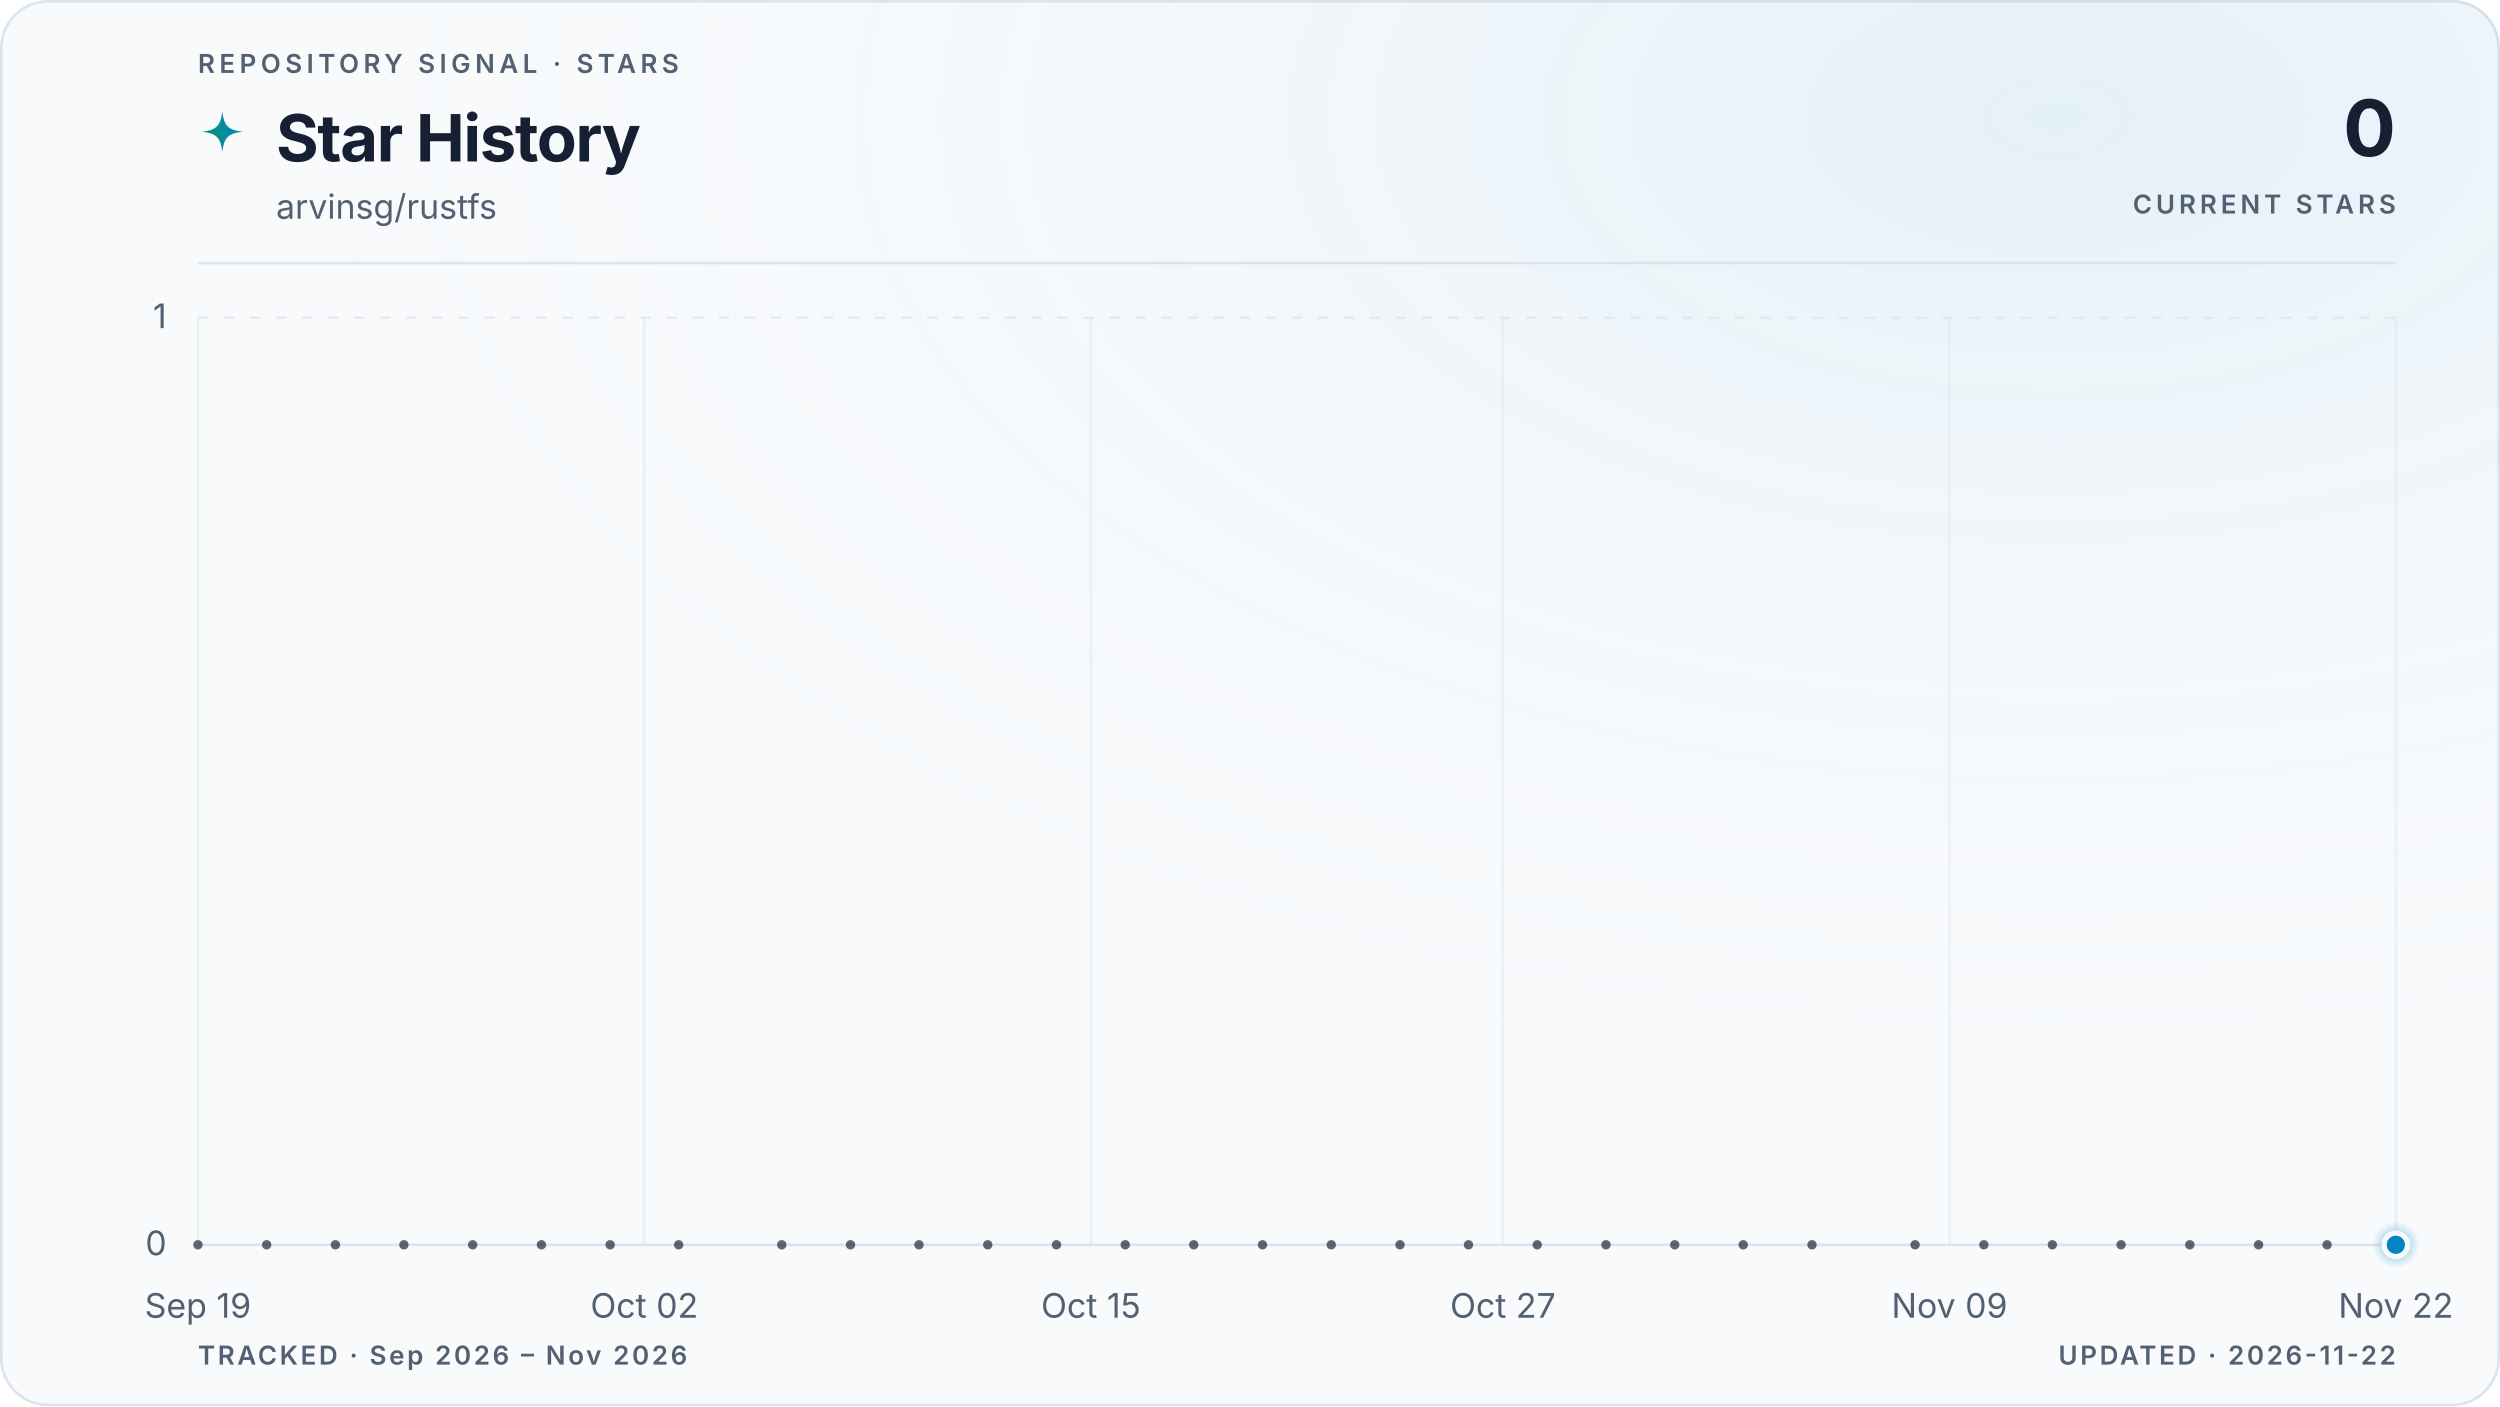
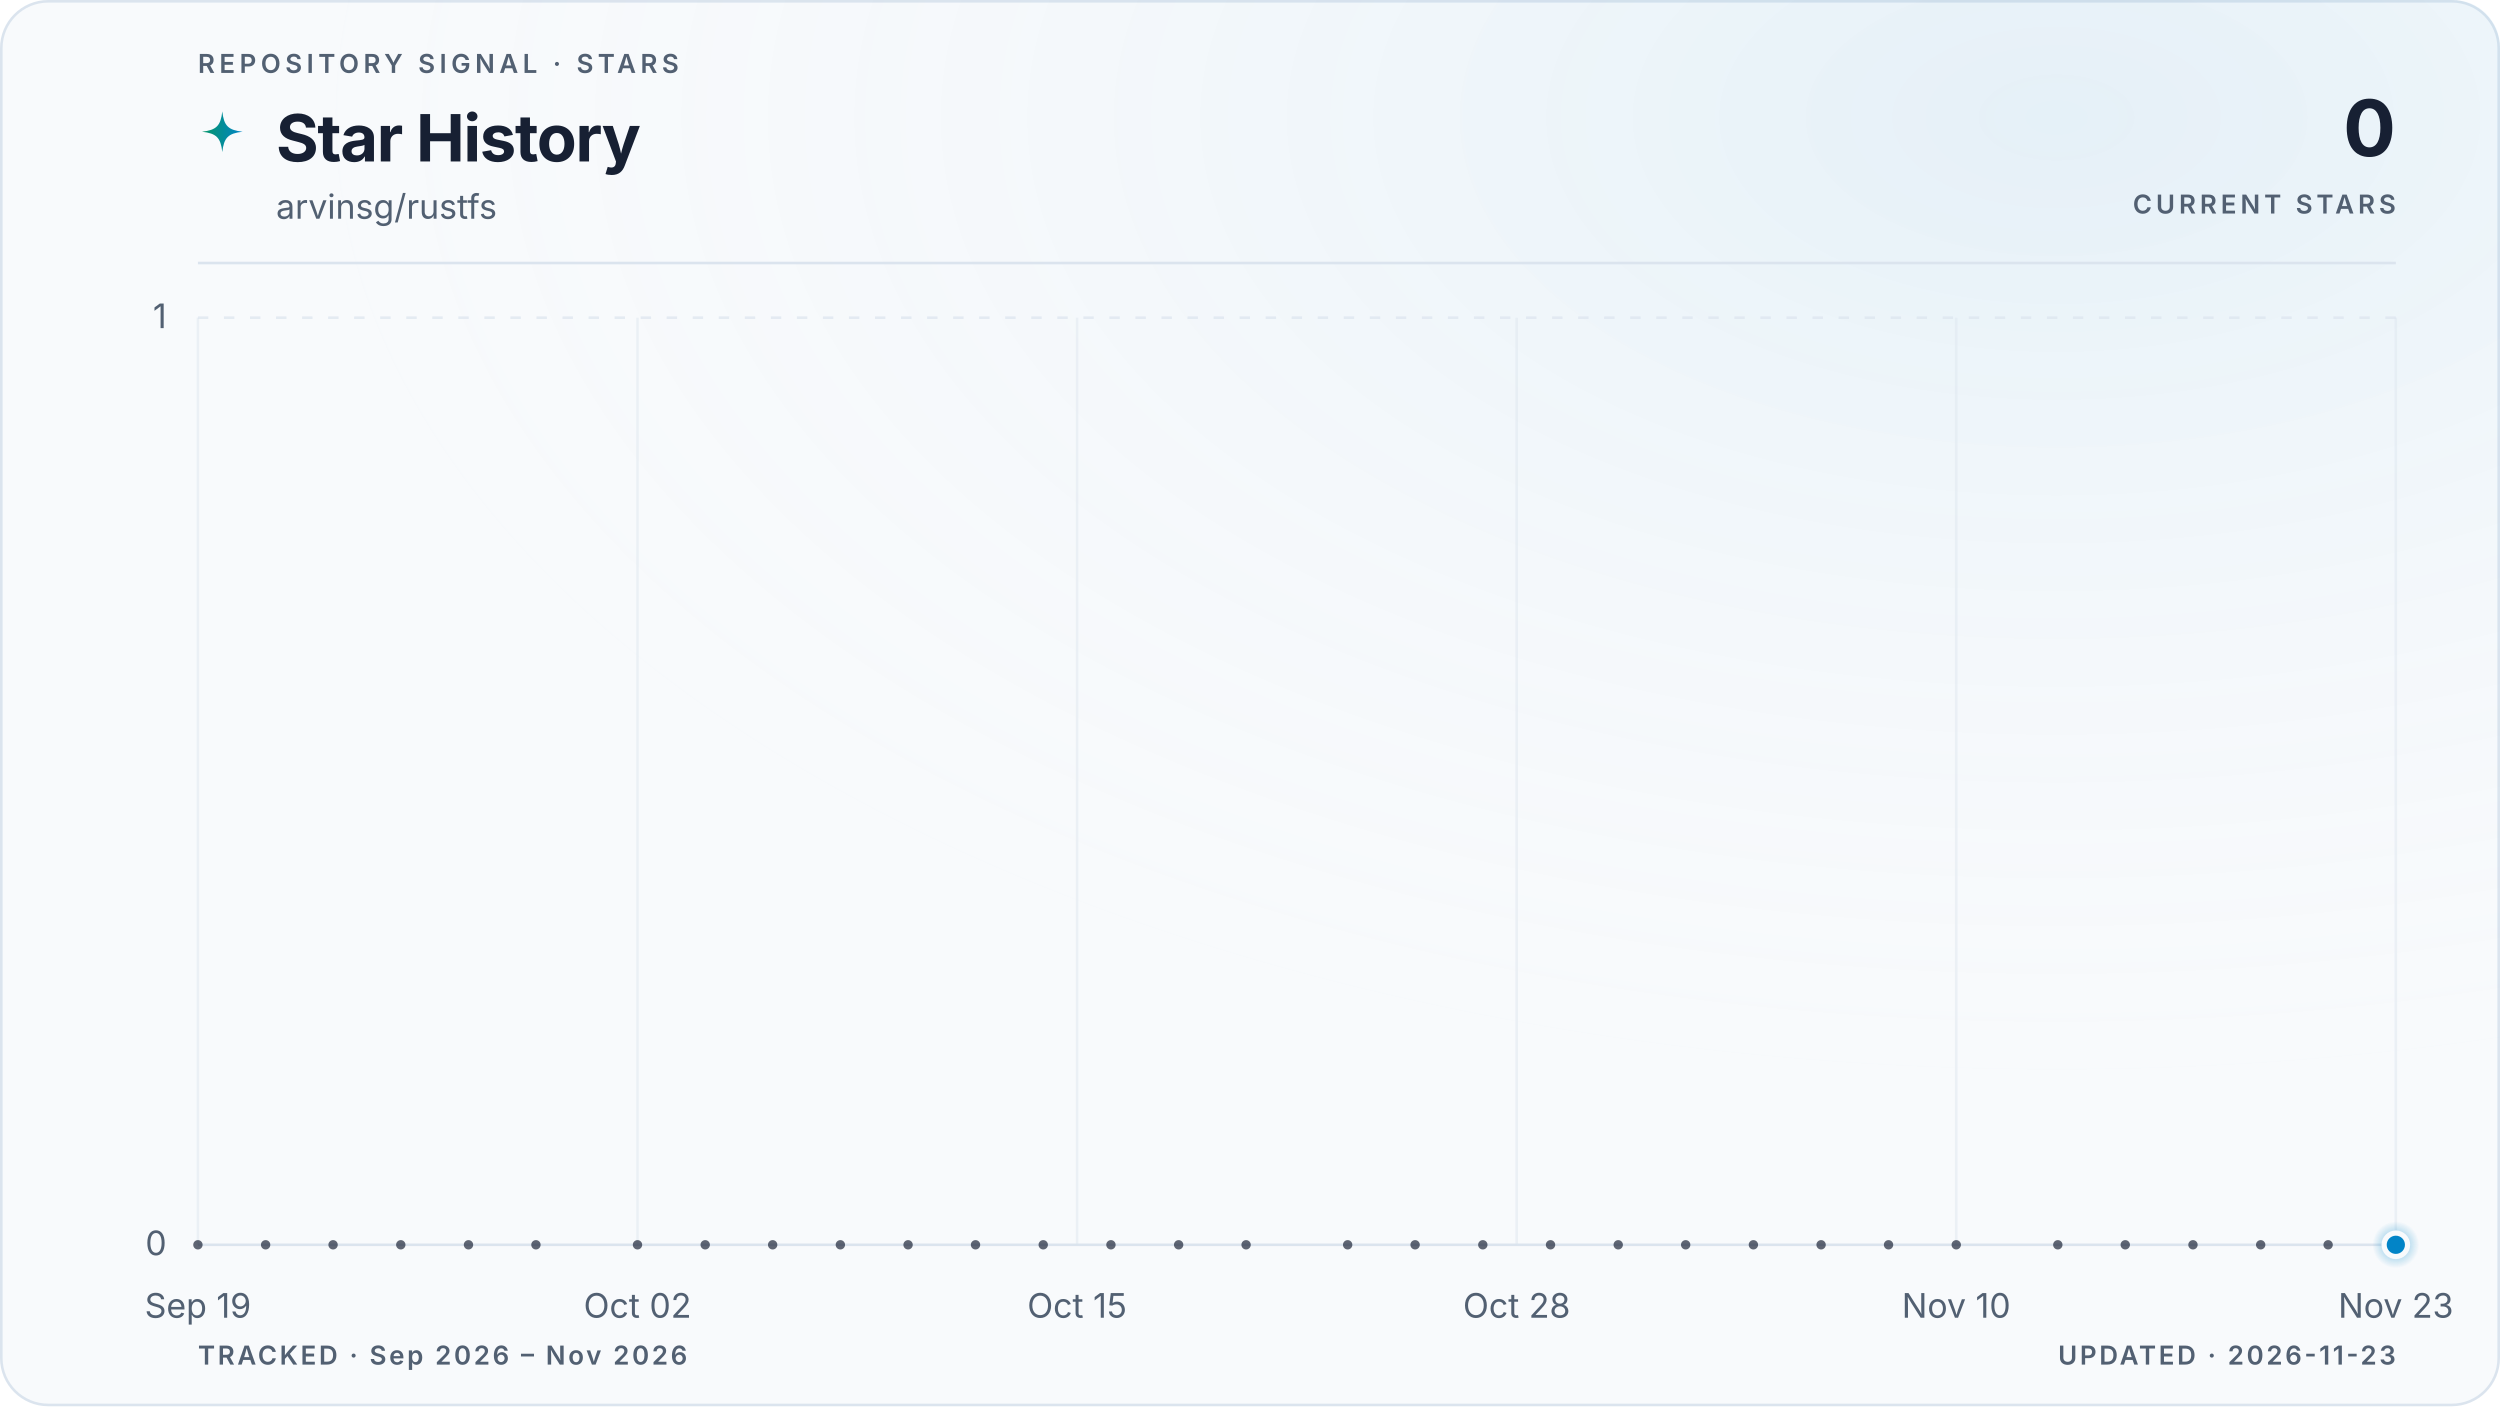
<svg xmlns="http://www.w3.org/2000/svg" viewBox="0 0 960 540" role="img" aria-labelledby="title description" data-style="gradient" data-variant="glow" data-layout="editorial" data-animated="true">
  <defs>
    <linearGradient id="trend" x1="0" y1="0" x2="1" y2="0">
      <stop offset="0%" stop-color="#059669" />
      <stop offset="100%" stop-color="#0284c7" />
    </linearGradient>
    <linearGradient id="area" x1="0" y1="0" x2="0" y2="1">
      <stop offset="0%" stop-color="#059669" stop-opacity="0.22" />
      <stop offset="55%" stop-color="#0284c7" stop-opacity="0.06" />
      <stop offset="100%" stop-color="#0284c7" stop-opacity="0" />
    </linearGradient>
    <radialGradient id="marker-halo" cx="50%" cy="50%" r="50%">
      <stop offset="0%" stop-color="#0284c7" stop-opacity="0.55" />
      <stop offset="100%" stop-color="#0284c7" stop-opacity="0" />
    </radialGradient>
    <radialGradient id="surface-glow" cx="82%" cy="8%" r="70%">
      <stop offset="0%" stop-color="#0284c7" stop-opacity="0.08" />
      <stop offset="100%" stop-color="#f8fafc" stop-opacity="0" />
    </radialGradient>
    <filter id="trend-glow" x="-20%" y="-20%" width="140%" height="140%">
      <feGaussianBlur stdDeviation="5" />
    </filter>
  </defs>
  <style>
.trend-enter{transform-box:fill-box;transform-origin:center;animation:trend-enter 520ms cubic-bezier(0.16,1,0.3,1)}
.marker-enter{transform-box:fill-box;transform-origin:center;animation:marker-enter 320ms cubic-bezier(0.16,1,0.3,1) 200ms both}
.marker-pulse{transform-box:fill-box;transform-origin:center;animation:marker-pulse 2.6s ease-out infinite}
@keyframes trend-enter{from{opacity:.35;transform:translateY(10px)}to{opacity:1;transform:translateY(0)}}
@keyframes marker-enter{from{opacity:0;transform:scale(.4)}to{opacity:1;transform:scale(1)}}
@keyframes marker-pulse{0%{opacity:.5;transform:scale(.7)}70%,100%{opacity:0;transform:scale(2.1)}}
@media (prefers-reduced-motion:reduce){.trend-enter,.marker-enter,.marker-pulse{animation:none!important}}
@media (prefers-reduced-motion:reduce){.marker-pulse{opacity:0}}
</style>
  <rect x="0.5" y="0.5" width="959" height="539" fill="#f8fafc" stroke="#dbe4ee" stroke-width="1" rx="18" />
  <rect width="960" height="540" fill="url(#surface-glow)" rx="18" />
  <text x="76" y="28" fill="#526072" font-family="ui-sans-serif, system-ui, -apple-system, BlinkMacSystemFont, 'Segoe UI', sans-serif" font-size="10" font-weight="600" letter-spacing="1.7">REPOSITORY SIGNAL · STARS</text>
  <path d="M12 1c.8 7.1 2.9 9.2 10 10-7.1.8-9.2 2.9-10 10-.8-7.1-2.9-9.2-10-10 7.1-.8 9.2-2.9 10-10Z" transform="translate(76 42) scale(.78)" fill="url(#trend)" aria-hidden="true" />
  <text x="106" y="62" fill="#172033" font-family="ui-sans-serif, system-ui, -apple-system, BlinkMacSystemFont, 'Segoe UI', sans-serif" font-size="25" font-weight="700" letter-spacing="-0.5">Star History</text>
  <text x="106" y="84" fill="#526072" font-family="ui-sans-serif, system-ui, -apple-system, BlinkMacSystemFont, 'Segoe UI', sans-serif" font-size="13">arvinsg/rustfs</text>
  <text x="920" y="60" fill="#172033" font-family="ui-sans-serif, system-ui, -apple-system, BlinkMacSystemFont, 'Segoe UI', sans-serif" font-size="30" font-weight="700" letter-spacing="-0.6" text-anchor="end">0</text>
  <text x="920" y="82" fill="#526072" font-family="ui-sans-serif, system-ui, -apple-system, BlinkMacSystemFont, 'Segoe UI', sans-serif" font-size="10" font-weight="600" letter-spacing="1.5" text-anchor="end">CURRENT STARS</text>
  <line x1="76" y1="101" x2="920" y2="101" stroke="#dbe4ee" stroke-width="1" />
  <line x1="76" y1="478.0" x2="920" y2="478.0" stroke="#dbe4ee" stroke-width="1" stroke-dasharray="0" opacity="1" />
  <text x="64" y="482.0" fill="#526072" font-family="ui-sans-serif, system-ui, -apple-system, BlinkMacSystemFont, 'Segoe UI', sans-serif" font-size="13" text-anchor="end">0</text>
  <line x1="76" y1="122.0" x2="920" y2="122.0" stroke="#dbe4ee" stroke-width="1" stroke-dasharray="4 6" opacity="0.7" />
  <text x="64" y="126.0" fill="#526072" font-family="ui-sans-serif, system-ui, -apple-system, BlinkMacSystemFont, 'Segoe UI', sans-serif" font-size="13" text-anchor="end">1</text>
  <line x1="76.0" y1="122" x2="76.0" y2="478" stroke="#dbe4ee" stroke-width="1" opacity="0.45" />
  <text x="76.0" y="506" fill="#526072" font-family="ui-sans-serif, system-ui, -apple-system, BlinkMacSystemFont, 'Segoe UI', sans-serif" font-size="13" text-anchor="middle">Sep 19</text>
-   <line x1="247.4" y1="122" x2="247.4" y2="478" stroke="#dbe4ee" stroke-width="1" opacity="0.45" />
-   <text x="247.4" y="506" fill="#526072" font-family="ui-sans-serif, system-ui, -apple-system, BlinkMacSystemFont, 'Segoe UI', sans-serif" font-size="13" text-anchor="middle">Oct 02</text>
-   <line x1="418.9" y1="122" x2="418.9" y2="478" stroke="#dbe4ee" stroke-width="1" opacity="0.45" />
-   <text x="418.9" y="506" fill="#526072" font-family="ui-sans-serif, system-ui, -apple-system, BlinkMacSystemFont, 'Segoe UI', sans-serif" font-size="13" text-anchor="middle">Oct 15</text>
-   <line x1="577.1" y1="122" x2="577.1" y2="478" stroke="#dbe4ee" stroke-width="1" opacity="0.45" />
-   <text x="577.1" y="506" fill="#526072" font-family="ui-sans-serif, system-ui, -apple-system, BlinkMacSystemFont, 'Segoe UI', sans-serif" font-size="13" text-anchor="middle">Oct 27</text>
-   <line x1="748.6" y1="122" x2="748.6" y2="478" stroke="#dbe4ee" stroke-width="1" opacity="0.45" />
-   <text x="748.6" y="506" fill="#526072" font-family="ui-sans-serif, system-ui, -apple-system, BlinkMacSystemFont, 'Segoe UI', sans-serif" font-size="13" text-anchor="middle">Nov 09</text>
+   <line x1="244.8" y1="122" x2="244.8" y2="478" stroke="#dbe4ee" stroke-width="1" opacity="0.45" />
+   <text x="244.8" y="506" fill="#526072" font-family="ui-sans-serif, system-ui, -apple-system, BlinkMacSystemFont, 'Segoe UI', sans-serif" font-size="13" text-anchor="middle">Oct 02</text>
+   <line x1="413.6" y1="122" x2="413.6" y2="478" stroke="#dbe4ee" stroke-width="1" opacity="0.45" />
+   <text x="413.6" y="506" fill="#526072" font-family="ui-sans-serif, system-ui, -apple-system, BlinkMacSystemFont, 'Segoe UI', sans-serif" font-size="13" text-anchor="middle">Oct 15</text>
+   <line x1="582.4" y1="122" x2="582.4" y2="478" stroke="#dbe4ee" stroke-width="1" opacity="0.45" />
+   <text x="582.4" y="506" fill="#526072" font-family="ui-sans-serif, system-ui, -apple-system, BlinkMacSystemFont, 'Segoe UI', sans-serif" font-size="13" text-anchor="middle">Oct 28</text>
+   <line x1="751.2" y1="122" x2="751.2" y2="478" stroke="#dbe4ee" stroke-width="1" opacity="0.45" />
+   <text x="751.2" y="506" fill="#526072" font-family="ui-sans-serif, system-ui, -apple-system, BlinkMacSystemFont, 'Segoe UI', sans-serif" font-size="13" text-anchor="middle">Nov 10</text>
  <line x1="920.0" y1="122" x2="920.0" y2="478" stroke="#dbe4ee" stroke-width="1" opacity="0.45" />
-   <text x="920.0" y="506" fill="#526072" font-family="ui-sans-serif, system-ui, -apple-system, BlinkMacSystemFont, 'Segoe UI', sans-serif" font-size="13" text-anchor="middle">Nov 22</text>
+   <text x="920.0" y="506" fill="#526072" font-family="ui-sans-serif, system-ui, -apple-system, BlinkMacSystemFont, 'Segoe UI', sans-serif" font-size="13" text-anchor="middle">Nov 23</text>
  <g class="trend-enter">
-     <path d="M 76.0 478.0 C 80.4 478.0, 84.8 478.0, 89.2 478.0 C 93.6 478.0, 98.0 478.0, 102.4 478.0 C 106.8 478.0, 111.2 478.0, 115.6 478.0 C 120.0 478.0, 124.4 478.0, 128.8 478.0 C 133.1 478.0, 137.5 478.0, 141.9 478.0 C 146.3 478.0, 150.7 478.0, 155.1 478.0 C 159.5 478.0, 163.9 478.0, 168.3 478.0 C 172.7 478.0, 177.1 478.0, 181.5 478.0 C 185.9 478.0, 190.3 478.0, 194.7 478.0 C 199.1 478.0, 203.5 478.0, 207.9 478.0 C 212.3 478.0, 216.7 478.0, 221.1 478.0 C 225.5 478.0, 229.9 478.0, 234.3 478.0 C 238.6 478.0, 243.0 478.0, 247.4 478.0 C 251.8 478.0, 256.2 478.0, 260.6 478.0 C 265.0 478.0, 269.4 478.0, 273.8 478.0 C 278.2 478.0, 282.6 478.0, 287.0 478.0 C 291.4 478.0, 295.8 478.0, 300.2 478.0 C 304.6 478.0, 309.0 478.0, 313.4 478.0 C 317.8 478.0, 322.2 478.0, 326.6 478.0 C 331.0 478.0, 335.4 478.0, 339.8 478.0 C 344.1 478.0, 348.5 478.0, 352.9 478.0 C 357.3 478.0, 361.7 478.0, 366.1 478.0 C 370.5 478.0, 374.9 478.0, 379.3 478.0 C 383.7 478.0, 388.1 478.0, 392.5 478.0 C 396.9 478.0, 401.3 478.0, 405.7 478.0 C 410.1 478.0, 414.5 478.0, 418.9 478.0 C 423.3 478.0, 427.7 478.0, 432.1 478.0 C 436.5 478.0, 440.9 478.0, 445.3 478.0 C 449.6 478.0, 454.0 478.0, 458.4 478.0 C 462.8 478.0, 467.2 478.0, 471.6 478.0 C 476.0 478.0, 480.4 478.0, 484.8 478.0 C 489.2 478.0, 493.6 478.0, 498.0 478.0 C 502.4 478.0, 506.8 478.0, 511.2 478.0 C 515.6 478.0, 520.0 478.0, 524.4 478.0 C 528.8 478.0, 533.2 478.0, 537.6 478.0 C 542.0 478.0, 546.4 478.0, 550.8 478.0 C 555.1 478.0, 559.5 478.0, 563.9 478.0 C 568.3 478.0, 572.7 478.0, 577.1 478.0 C 581.5 478.0, 585.9 478.0, 590.3 478.0 C 594.7 478.0, 599.1 478.0, 603.5 478.0 C 607.9 478.0, 612.3 478.0, 616.7 478.0 C 621.1 478.0, 625.5 478.0, 629.9 478.0 C 634.3 478.0, 638.7 478.0, 643.1 478.0 C 647.5 478.0, 651.9 478.0, 656.3 478.0 C 660.6 478.0, 665.0 478.0, 669.4 478.0 C 673.8 478.0, 678.2 478.0, 682.6 478.0 C 687.0 478.0, 691.4 478.0, 695.8 478.0 C 700.2 478.0, 704.6 478.0, 709.0 478.0 C 713.4 478.0, 717.8 478.0, 722.2 478.0 C 726.6 478.0, 731.0 478.0, 735.4 478.0 C 739.8 478.0, 744.2 478.0, 748.6 478.0 C 753.0 478.0, 757.4 478.0, 761.8 478.0 C 766.1 478.0, 770.5 478.0, 774.9 478.0 C 779.3 478.0, 783.7 478.0, 788.1 478.0 C 792.5 478.0, 796.9 478.0, 801.3 478.0 C 805.7 478.0, 810.1 478.0, 814.5 478.0 C 818.9 478.0, 823.3 478.0, 827.7 478.0 C 832.1 478.0, 836.5 478.0, 840.9 478.0 C 845.3 478.0, 849.7 478.0, 854.1 478.0 C 858.5 478.0, 862.9 478.0, 867.3 478.0 C 871.6 478.0, 876.0 478.0, 880.4 478.0 C 884.8 478.0, 889.2 478.0, 893.6 478.0 C 898.0 478.0, 902.4 478.0, 906.8 478.0 C 911.2 478.0, 915.6 478.0, 920.0 478.0 L 920.0 478.0 L 76.0 478.0 Z" fill="url(#area)" />
-     <path d="M 76.0 478.0 C 80.4 478.0, 84.8 478.0, 89.2 478.0 C 93.6 478.0, 98.0 478.0, 102.4 478.0 C 106.8 478.0, 111.2 478.0, 115.6 478.0 C 120.0 478.0, 124.4 478.0, 128.8 478.0 C 133.1 478.0, 137.5 478.0, 141.9 478.0 C 146.3 478.0, 150.7 478.0, 155.1 478.0 C 159.5 478.0, 163.9 478.0, 168.3 478.0 C 172.7 478.0, 177.1 478.0, 181.5 478.0 C 185.9 478.0, 190.3 478.0, 194.7 478.0 C 199.1 478.0, 203.5 478.0, 207.9 478.0 C 212.3 478.0, 216.7 478.0, 221.1 478.0 C 225.5 478.0, 229.9 478.0, 234.3 478.0 C 238.6 478.0, 243.0 478.0, 247.4 478.0 C 251.8 478.0, 256.2 478.0, 260.6 478.0 C 265.0 478.0, 269.4 478.0, 273.8 478.0 C 278.2 478.0, 282.6 478.0, 287.0 478.0 C 291.4 478.0, 295.8 478.0, 300.2 478.0 C 304.6 478.0, 309.0 478.0, 313.4 478.0 C 317.8 478.0, 322.2 478.0, 326.6 478.0 C 331.0 478.0, 335.4 478.0, 339.8 478.0 C 344.1 478.0, 348.5 478.0, 352.9 478.0 C 357.3 478.0, 361.7 478.0, 366.1 478.0 C 370.5 478.0, 374.9 478.0, 379.3 478.0 C 383.7 478.0, 388.1 478.0, 392.5 478.0 C 396.9 478.0, 401.3 478.0, 405.7 478.0 C 410.1 478.0, 414.5 478.0, 418.9 478.0 C 423.3 478.0, 427.7 478.0, 432.1 478.0 C 436.5 478.0, 440.9 478.0, 445.3 478.0 C 449.6 478.0, 454.0 478.0, 458.4 478.0 C 462.8 478.0, 467.2 478.0, 471.6 478.0 C 476.0 478.0, 480.4 478.0, 484.8 478.0 C 489.2 478.0, 493.6 478.0, 498.0 478.0 C 502.4 478.0, 506.8 478.0, 511.2 478.0 C 515.6 478.0, 520.0 478.0, 524.4 478.0 C 528.8 478.0, 533.2 478.0, 537.6 478.0 C 542.0 478.0, 546.4 478.0, 550.8 478.0 C 555.1 478.0, 559.5 478.0, 563.9 478.0 C 568.3 478.0, 572.7 478.0, 577.1 478.0 C 581.5 478.0, 585.9 478.0, 590.3 478.0 C 594.7 478.0, 599.1 478.0, 603.5 478.0 C 607.9 478.0, 612.3 478.0, 616.7 478.0 C 621.1 478.0, 625.5 478.0, 629.9 478.0 C 634.3 478.0, 638.7 478.0, 643.1 478.0 C 647.5 478.0, 651.9 478.0, 656.3 478.0 C 660.6 478.0, 665.0 478.0, 669.4 478.0 C 673.8 478.0, 678.2 478.0, 682.6 478.0 C 687.0 478.0, 691.4 478.0, 695.8 478.0 C 700.2 478.0, 704.6 478.0, 709.0 478.0 C 713.4 478.0, 717.8 478.0, 722.2 478.0 C 726.6 478.0, 731.0 478.0, 735.4 478.0 C 739.8 478.0, 744.2 478.0, 748.6 478.0 C 753.0 478.0, 757.4 478.0, 761.8 478.0 C 766.1 478.0, 770.5 478.0, 774.9 478.0 C 779.3 478.0, 783.7 478.0, 788.1 478.0 C 792.5 478.0, 796.9 478.0, 801.3 478.0 C 805.7 478.0, 810.1 478.0, 814.5 478.0 C 818.9 478.0, 823.3 478.0, 827.7 478.0 C 832.1 478.0, 836.5 478.0, 840.9 478.0 C 845.3 478.0, 849.7 478.0, 854.1 478.0 C 858.5 478.0, 862.9 478.0, 867.3 478.0 C 871.6 478.0, 876.0 478.0, 880.4 478.0 C 884.8 478.0, 889.2 478.0, 893.6 478.0 C 898.0 478.0, 902.4 478.0, 906.8 478.0 C 911.2 478.0, 915.6 478.0, 920.0 478.0" fill="none" stroke="url(#trend)" stroke-width="10" stroke-linecap="round" stroke-linejoin="round" opacity="0.10" filter="url(#trend-glow)" />
-     <path d="M 76.0 478.0 C 80.4 478.0, 84.8 478.0, 89.2 478.0 C 93.6 478.0, 98.0 478.0, 102.4 478.0 C 106.8 478.0, 111.2 478.0, 115.6 478.0 C 120.0 478.0, 124.4 478.0, 128.8 478.0 C 133.1 478.0, 137.5 478.0, 141.9 478.0 C 146.3 478.0, 150.7 478.0, 155.1 478.0 C 159.5 478.0, 163.9 478.0, 168.3 478.0 C 172.7 478.0, 177.1 478.0, 181.5 478.0 C 185.9 478.0, 190.3 478.0, 194.7 478.0 C 199.1 478.0, 203.5 478.0, 207.9 478.0 C 212.3 478.0, 216.7 478.0, 221.1 478.0 C 225.5 478.0, 229.9 478.0, 234.3 478.0 C 238.6 478.0, 243.0 478.0, 247.4 478.0 C 251.8 478.0, 256.2 478.0, 260.6 478.0 C 265.0 478.0, 269.4 478.0, 273.8 478.0 C 278.2 478.0, 282.6 478.0, 287.0 478.0 C 291.4 478.0, 295.8 478.0, 300.2 478.0 C 304.6 478.0, 309.0 478.0, 313.4 478.0 C 317.8 478.0, 322.2 478.0, 326.6 478.0 C 331.0 478.0, 335.4 478.0, 339.8 478.0 C 344.1 478.0, 348.5 478.0, 352.9 478.0 C 357.3 478.0, 361.7 478.0, 366.1 478.0 C 370.5 478.0, 374.9 478.0, 379.3 478.0 C 383.7 478.0, 388.1 478.0, 392.5 478.0 C 396.9 478.0, 401.3 478.0, 405.7 478.0 C 410.1 478.0, 414.5 478.0, 418.9 478.0 C 423.3 478.0, 427.7 478.0, 432.1 478.0 C 436.5 478.0, 440.9 478.0, 445.3 478.0 C 449.6 478.0, 454.0 478.0, 458.4 478.0 C 462.8 478.0, 467.2 478.0, 471.6 478.0 C 476.0 478.0, 480.4 478.0, 484.8 478.0 C 489.2 478.0, 493.6 478.0, 498.0 478.0 C 502.4 478.0, 506.8 478.0, 511.2 478.0 C 515.6 478.0, 520.0 478.0, 524.4 478.0 C 528.8 478.0, 533.2 478.0, 537.6 478.0 C 542.0 478.0, 546.4 478.0, 550.8 478.0 C 555.1 478.0, 559.5 478.0, 563.9 478.0 C 568.3 478.0, 572.7 478.0, 577.1 478.0 C 581.5 478.0, 585.9 478.0, 590.3 478.0 C 594.7 478.0, 599.1 478.0, 603.5 478.0 C 607.9 478.0, 612.3 478.0, 616.7 478.0 C 621.1 478.0, 625.5 478.0, 629.9 478.0 C 634.3 478.0, 638.7 478.0, 643.1 478.0 C 647.5 478.0, 651.9 478.0, 656.3 478.0 C 660.6 478.0, 665.0 478.0, 669.4 478.0 C 673.8 478.0, 678.2 478.0, 682.6 478.0 C 687.0 478.0, 691.4 478.0, 695.8 478.0 C 700.2 478.0, 704.6 478.0, 709.0 478.0 C 713.4 478.0, 717.8 478.0, 722.2 478.0 C 726.6 478.0, 731.0 478.0, 735.4 478.0 C 739.8 478.0, 744.2 478.0, 748.6 478.0 C 753.0 478.0, 757.4 478.0, 761.8 478.0 C 766.1 478.0, 770.5 478.0, 774.9 478.0 C 779.3 478.0, 783.7 478.0, 788.1 478.0 C 792.5 478.0, 796.9 478.0, 801.3 478.0 C 805.7 478.0, 810.1 478.0, 814.5 478.0 C 818.9 478.0, 823.3 478.0, 827.7 478.0 C 832.1 478.0, 836.5 478.0, 840.9 478.0 C 845.3 478.0, 849.7 478.0, 854.1 478.0 C 858.5 478.0, 862.9 478.0, 867.3 478.0 C 871.6 478.0, 876.0 478.0, 880.4 478.0 C 884.8 478.0, 889.2 478.0, 893.6 478.0 C 898.0 478.0, 902.4 478.0, 906.8 478.0 C 911.2 478.0, 915.6 478.0, 920.0 478.0" fill="none" stroke="url(#trend)" stroke-width="3" stroke-linecap="round" stroke-linejoin="round" />
+     <path d="M 76.0 478.0 C 80.3 478.0, 84.7 478.0, 89.0 478.0 C 93.3 478.0, 97.6 478.0, 102.0 478.0 C 106.3 478.0, 110.6 478.0, 115.0 478.0 C 119.3 478.0, 123.6 478.0, 127.9 478.0 C 132.3 478.0, 136.6 478.0, 140.9 478.0 C 145.3 478.0, 149.6 478.0, 153.9 478.0 C 158.2 478.0, 162.6 478.0, 166.9 478.0 C 171.2 478.0, 175.5 478.0, 179.9 478.0 C 184.2 478.0, 188.5 478.0, 192.9 478.0 C 197.2 478.0, 201.5 478.0, 205.8 478.0 C 210.2 478.0, 214.5 478.0, 218.8 478.0 C 223.2 478.0, 227.5 478.0, 231.8 478.0 C 236.1 478.0, 240.5 478.0, 244.8 478.0 C 249.1 478.0, 253.5 478.0, 257.8 478.0 C 262.1 478.0, 266.4 478.0, 270.8 478.0 C 275.1 478.0, 279.4 478.0, 283.8 478.0 C 288.1 478.0, 292.4 478.0, 296.7 478.0 C 301.1 478.0, 305.4 478.0, 309.7 478.0 C 314.1 478.0, 318.4 478.0, 322.7 478.0 C 327.0 478.0, 331.4 478.0, 335.7 478.0 C 340.0 478.0, 344.3 478.0, 348.7 478.0 C 353.0 478.0, 357.3 478.0, 361.7 478.0 C 366.0 478.0, 370.3 478.0, 374.6 478.0 C 379.0 478.0, 383.3 478.0, 387.6 478.0 C 392.0 478.0, 396.3 478.0, 400.6 478.0 C 404.9 478.0, 409.3 478.0, 413.6 478.0 C 417.9 478.0, 422.3 478.0, 426.6 478.0 C 430.9 478.0, 435.2 478.0, 439.6 478.0 C 443.9 478.0, 448.2 478.0, 452.6 478.0 C 456.9 478.0, 461.2 478.0, 465.5 478.0 C 469.9 478.0, 474.2 478.0, 478.5 478.0 C 482.9 478.0, 487.2 478.0, 491.5 478.0 C 495.8 478.0, 500.2 478.0, 504.5 478.0 C 508.8 478.0, 513.1 478.0, 517.5 478.0 C 521.8 478.0, 526.1 478.0, 530.5 478.0 C 534.8 478.0, 539.1 478.0, 543.4 478.0 C 547.8 478.0, 552.1 478.0, 556.4 478.0 C 560.8 478.0, 565.1 478.0, 569.4 478.0 C 573.7 478.0, 578.1 478.0, 582.4 478.0 C 586.7 478.0, 591.1 478.0, 595.4 478.0 C 599.7 478.0, 604.0 478.0, 608.4 478.0 C 612.7 478.0, 617.0 478.0, 621.4 478.0 C 625.7 478.0, 630.0 478.0, 634.3 478.0 C 638.7 478.0, 643.0 478.0, 647.3 478.0 C 651.7 478.0, 656.0 478.0, 660.3 478.0 C 664.6 478.0, 669.0 478.0, 673.3 478.0 C 677.6 478.0, 681.9 478.0, 686.3 478.0 C 690.6 478.0, 694.9 478.0, 699.3 478.0 C 703.6 478.0, 707.9 478.0, 712.2 478.0 C 716.6 478.0, 720.9 478.0, 725.2 478.0 C 729.6 478.0, 733.9 478.0, 738.2 478.0 C 742.5 478.0, 746.9 478.0, 751.2 478.0 C 755.5 478.0, 759.9 478.0, 764.2 478.0 C 768.5 478.0, 772.8 478.0, 777.2 478.0 C 781.5 478.0, 785.8 478.0, 790.2 478.0 C 794.5 478.0, 798.8 478.0, 803.1 478.0 C 807.5 478.0, 811.8 478.0, 816.1 478.0 C 820.5 478.0, 824.8 478.0, 829.1 478.0 C 833.4 478.0, 837.8 478.0, 842.1 478.0 C 846.4 478.0, 850.7 478.0, 855.1 478.0 C 859.4 478.0, 863.7 478.0, 868.1 478.0 C 872.4 478.0, 876.7 478.0, 881.0 478.0 C 885.4 478.0, 889.7 478.0, 894.0 478.0 C 898.4 478.0, 902.7 478.0, 907.0 478.0 C 911.3 478.0, 915.7 478.0, 920.0 478.0 L 920.0 478.0 L 76.0 478.0 Z" fill="url(#area)" />
+     <path d="M 76.0 478.0 C 80.3 478.0, 84.7 478.0, 89.0 478.0 C 93.3 478.0, 97.6 478.0, 102.0 478.0 C 106.3 478.0, 110.6 478.0, 115.0 478.0 C 119.3 478.0, 123.6 478.0, 127.9 478.0 C 132.3 478.0, 136.6 478.0, 140.9 478.0 C 145.3 478.0, 149.6 478.0, 153.9 478.0 C 158.2 478.0, 162.6 478.0, 166.9 478.0 C 171.2 478.0, 175.5 478.0, 179.9 478.0 C 184.2 478.0, 188.5 478.0, 192.9 478.0 C 197.2 478.0, 201.5 478.0, 205.8 478.0 C 210.2 478.0, 214.5 478.0, 218.8 478.0 C 223.2 478.0, 227.5 478.0, 231.8 478.0 C 236.1 478.0, 240.5 478.0, 244.8 478.0 C 249.1 478.0, 253.5 478.0, 257.8 478.0 C 262.1 478.0, 266.4 478.0, 270.8 478.0 C 275.1 478.0, 279.4 478.0, 283.8 478.0 C 288.1 478.0, 292.4 478.0, 296.7 478.0 C 301.1 478.0, 305.4 478.0, 309.7 478.0 C 314.1 478.0, 318.4 478.0, 322.7 478.0 C 327.0 478.0, 331.4 478.0, 335.7 478.0 C 340.0 478.0, 344.3 478.0, 348.7 478.0 C 353.0 478.0, 357.3 478.0, 361.7 478.0 C 366.0 478.0, 370.3 478.0, 374.6 478.0 C 379.0 478.0, 383.3 478.0, 387.6 478.0 C 392.0 478.0, 396.3 478.0, 400.6 478.0 C 404.9 478.0, 409.3 478.0, 413.6 478.0 C 417.9 478.0, 422.3 478.0, 426.6 478.0 C 430.9 478.0, 435.2 478.0, 439.6 478.0 C 443.9 478.0, 448.2 478.0, 452.6 478.0 C 456.9 478.0, 461.2 478.0, 465.5 478.0 C 469.9 478.0, 474.2 478.0, 478.5 478.0 C 482.9 478.0, 487.2 478.0, 491.5 478.0 C 495.8 478.0, 500.2 478.0, 504.5 478.0 C 508.8 478.0, 513.1 478.0, 517.5 478.0 C 521.8 478.0, 526.1 478.0, 530.5 478.0 C 534.8 478.0, 539.1 478.0, 543.4 478.0 C 547.8 478.0, 552.1 478.0, 556.4 478.0 C 560.8 478.0, 565.1 478.0, 569.4 478.0 C 573.7 478.0, 578.1 478.0, 582.4 478.0 C 586.7 478.0, 591.1 478.0, 595.4 478.0 C 599.7 478.0, 604.0 478.0, 608.4 478.0 C 612.7 478.0, 617.0 478.0, 621.4 478.0 C 625.7 478.0, 630.0 478.0, 634.3 478.0 C 638.7 478.0, 643.0 478.0, 647.3 478.0 C 651.7 478.0, 656.0 478.0, 660.3 478.0 C 664.6 478.0, 669.0 478.0, 673.3 478.0 C 677.6 478.0, 681.9 478.0, 686.3 478.0 C 690.6 478.0, 694.9 478.0, 699.3 478.0 C 703.6 478.0, 707.9 478.0, 712.2 478.0 C 716.6 478.0, 720.9 478.0, 725.2 478.0 C 729.6 478.0, 733.9 478.0, 738.2 478.0 C 742.5 478.0, 746.9 478.0, 751.2 478.0 C 755.5 478.0, 759.9 478.0, 764.2 478.0 C 768.5 478.0, 772.8 478.0, 777.2 478.0 C 781.5 478.0, 785.8 478.0, 790.2 478.0 C 794.5 478.0, 798.8 478.0, 803.1 478.0 C 807.5 478.0, 811.8 478.0, 816.1 478.0 C 820.5 478.0, 824.8 478.0, 829.1 478.0 C 833.4 478.0, 837.8 478.0, 842.1 478.0 C 846.4 478.0, 850.7 478.0, 855.1 478.0 C 859.4 478.0, 863.7 478.0, 868.1 478.0 C 872.4 478.0, 876.7 478.0, 881.0 478.0 C 885.4 478.0, 889.7 478.0, 894.0 478.0 C 898.4 478.0, 902.7 478.0, 907.0 478.0 C 911.3 478.0, 915.7 478.0, 920.0 478.0" fill="none" stroke="url(#trend)" stroke-width="10" stroke-linecap="round" stroke-linejoin="round" opacity="0.10" filter="url(#trend-glow)" />
+     <path d="M 76.0 478.0 C 80.3 478.0, 84.7 478.0, 89.0 478.0 C 93.3 478.0, 97.6 478.0, 102.0 478.0 C 106.3 478.0, 110.6 478.0, 115.0 478.0 C 119.3 478.0, 123.6 478.0, 127.9 478.0 C 132.3 478.0, 136.6 478.0, 140.9 478.0 C 145.3 478.0, 149.6 478.0, 153.9 478.0 C 158.2 478.0, 162.6 478.0, 166.9 478.0 C 171.2 478.0, 175.5 478.0, 179.9 478.0 C 184.2 478.0, 188.5 478.0, 192.9 478.0 C 197.2 478.0, 201.5 478.0, 205.8 478.0 C 210.2 478.0, 214.5 478.0, 218.8 478.0 C 223.2 478.0, 227.5 478.0, 231.8 478.0 C 236.1 478.0, 240.5 478.0, 244.8 478.0 C 249.1 478.0, 253.5 478.0, 257.8 478.0 C 262.1 478.0, 266.4 478.0, 270.8 478.0 C 275.1 478.0, 279.4 478.0, 283.8 478.0 C 288.1 478.0, 292.4 478.0, 296.7 478.0 C 301.1 478.0, 305.4 478.0, 309.7 478.0 C 314.1 478.0, 318.4 478.0, 322.7 478.0 C 327.0 478.0, 331.4 478.0, 335.7 478.0 C 340.0 478.0, 344.3 478.0, 348.7 478.0 C 353.0 478.0, 357.3 478.0, 361.7 478.0 C 366.0 478.0, 370.3 478.0, 374.6 478.0 C 379.0 478.0, 383.3 478.0, 387.6 478.0 C 392.0 478.0, 396.3 478.0, 400.6 478.0 C 404.9 478.0, 409.3 478.0, 413.6 478.0 C 417.9 478.0, 422.3 478.0, 426.6 478.0 C 430.9 478.0, 435.2 478.0, 439.6 478.0 C 443.9 478.0, 448.2 478.0, 452.6 478.0 C 456.9 478.0, 461.2 478.0, 465.5 478.0 C 469.9 478.0, 474.2 478.0, 478.5 478.0 C 482.9 478.0, 487.2 478.0, 491.5 478.0 C 495.8 478.0, 500.2 478.0, 504.5 478.0 C 508.8 478.0, 513.1 478.0, 517.5 478.0 C 521.8 478.0, 526.1 478.0, 530.5 478.0 C 534.8 478.0, 539.1 478.0, 543.4 478.0 C 547.8 478.0, 552.1 478.0, 556.4 478.0 C 560.8 478.0, 565.1 478.0, 569.4 478.0 C 573.7 478.0, 578.1 478.0, 582.4 478.0 C 586.7 478.0, 591.1 478.0, 595.4 478.0 C 599.7 478.0, 604.0 478.0, 608.4 478.0 C 612.7 478.0, 617.0 478.0, 621.4 478.0 C 625.7 478.0, 630.0 478.0, 634.3 478.0 C 638.7 478.0, 643.0 478.0, 647.3 478.0 C 651.7 478.0, 656.0 478.0, 660.3 478.0 C 664.6 478.0, 669.0 478.0, 673.3 478.0 C 677.6 478.0, 681.9 478.0, 686.3 478.0 C 690.6 478.0, 694.9 478.0, 699.3 478.0 C 703.6 478.0, 707.9 478.0, 712.2 478.0 C 716.6 478.0, 720.9 478.0, 725.2 478.0 C 729.6 478.0, 733.9 478.0, 738.2 478.0 C 742.5 478.0, 746.9 478.0, 751.2 478.0 C 755.5 478.0, 759.9 478.0, 764.2 478.0 C 768.5 478.0, 772.8 478.0, 777.2 478.0 C 781.5 478.0, 785.8 478.0, 790.2 478.0 C 794.5 478.0, 798.8 478.0, 803.1 478.0 C 807.5 478.0, 811.8 478.0, 816.1 478.0 C 820.5 478.0, 824.8 478.0, 829.1 478.0 C 833.4 478.0, 837.8 478.0, 842.1 478.0 C 846.4 478.0, 850.7 478.0, 855.1 478.0 C 859.4 478.0, 863.7 478.0, 868.1 478.0 C 872.4 478.0, 876.7 478.0, 881.0 478.0 C 885.4 478.0, 889.7 478.0, 894.0 478.0 C 898.4 478.0, 902.7 478.0, 907.0 478.0 C 911.3 478.0, 915.7 478.0, 920.0 478.0" fill="none" stroke="url(#trend)" stroke-width="3" stroke-linecap="round" stroke-linejoin="round" />
    <g data-point-count="31" fill="#172033" opacity="0.68">
      <circle cx="76.0" cy="478.0" r="1.8" />
-       <circle cx="102.4" cy="478.0" r="1.8" />
-       <circle cx="128.8" cy="478.0" r="1.8" />
-       <circle cx="155.1" cy="478.0" r="1.8" />
-       <circle cx="181.5" cy="478.0" r="1.8" />
-       <circle cx="207.9" cy="478.0" r="1.8" />
-       <circle cx="234.3" cy="478.0" r="1.8" />
-       <circle cx="260.6" cy="478.0" r="1.8" />
-       <circle cx="300.2" cy="478.0" r="1.8" />
-       <circle cx="326.6" cy="478.0" r="1.8" />
-       <circle cx="352.9" cy="478.0" r="1.8" />
-       <circle cx="379.3" cy="478.0" r="1.8" />
-       <circle cx="405.7" cy="478.0" r="1.8" />
-       <circle cx="432.1" cy="478.0" r="1.8" />
-       <circle cx="458.4" cy="478.0" r="1.8" />
-       <circle cx="484.8" cy="478.0" r="1.8" />
-       <circle cx="511.2" cy="478.0" r="1.8" />
-       <circle cx="537.6" cy="478.0" r="1.8" />
-       <circle cx="563.9" cy="478.0" r="1.8" />
-       <circle cx="590.3" cy="478.0" r="1.8" />
-       <circle cx="616.7" cy="478.0" r="1.8" />
-       <circle cx="643.1" cy="478.0" r="1.8" />
-       <circle cx="669.4" cy="478.0" r="1.8" />
-       <circle cx="695.8" cy="478.0" r="1.8" />
-       <circle cx="735.4" cy="478.0" r="1.8" />
-       <circle cx="761.8" cy="478.0" r="1.8" />
-       <circle cx="788.1" cy="478.0" r="1.8" />
-       <circle cx="814.5" cy="478.0" r="1.8" />
-       <circle cx="840.9" cy="478.0" r="1.8" />
-       <circle cx="867.3" cy="478.0" r="1.8" />
-       <circle cx="893.6" cy="478.0" r="1.8" />
+       <circle cx="102.0" cy="478.0" r="1.8" />
+       <circle cx="127.9" cy="478.0" r="1.8" />
+       <circle cx="153.9" cy="478.0" r="1.8" />
+       <circle cx="179.9" cy="478.0" r="1.8" />
+       <circle cx="205.8" cy="478.0" r="1.8" />
+       <circle cx="244.8" cy="478.0" r="1.8" />
+       <circle cx="270.8" cy="478.0" r="1.8" />
+       <circle cx="296.7" cy="478.0" r="1.8" />
+       <circle cx="322.7" cy="478.0" r="1.8" />
+       <circle cx="348.7" cy="478.0" r="1.8" />
+       <circle cx="374.6" cy="478.0" r="1.8" />
+       <circle cx="400.6" cy="478.0" r="1.8" />
+       <circle cx="426.6" cy="478.0" r="1.8" />
+       <circle cx="452.6" cy="478.0" r="1.8" />
+       <circle cx="478.5" cy="478.0" r="1.8" />
+       <circle cx="517.5" cy="478.0" r="1.8" />
+       <circle cx="543.4" cy="478.0" r="1.8" />
+       <circle cx="569.4" cy="478.0" r="1.8" />
+       <circle cx="595.4" cy="478.0" r="1.8" />
+       <circle cx="621.4" cy="478.0" r="1.8" />
+       <circle cx="647.3" cy="478.0" r="1.8" />
+       <circle cx="673.3" cy="478.0" r="1.8" />
+       <circle cx="699.3" cy="478.0" r="1.8" />
+       <circle cx="725.2" cy="478.0" r="1.8" />
+       <circle cx="751.2" cy="478.0" r="1.8" />
+       <circle cx="790.2" cy="478.0" r="1.8" />
+       <circle cx="816.1" cy="478.0" r="1.8" />
+       <circle cx="842.1" cy="478.0" r="1.8" />
+       <circle cx="868.1" cy="478.0" r="1.8" />
+       <circle cx="894.0" cy="478.0" r="1.8" />
    </g>
  </g>
  <g class="marker-enter">
    <circle class="marker-pulse" cx="920.0" cy="478.0" r="9" fill="url(#marker-halo)" />
    <circle cx="920.0" cy="478.0" r="4.5" fill="#0284c7" stroke="#f8fafc" stroke-width="2" />
  </g>
  <text x="76" y="524" fill="#526072" font-family="ui-sans-serif, system-ui, -apple-system, BlinkMacSystemFont, 'Segoe UI', sans-serif" font-size="10" font-weight="600" letter-spacing="1">TRACKED · Sep 2026 – Nov 2026</text>
-   <text x="920" y="524" fill="#526072" font-family="ui-sans-serif, system-ui, -apple-system, BlinkMacSystemFont, 'Segoe UI', sans-serif" font-size="10" font-weight="600" letter-spacing="1" text-anchor="end">UPDATED · 2026-11-22</text>
+   <text x="920" y="524" fill="#526072" font-family="ui-sans-serif, system-ui, -apple-system, BlinkMacSystemFont, 'Segoe UI', sans-serif" font-size="10" font-weight="600" letter-spacing="1" text-anchor="end">UPDATED · 2026-11-23</text>
</svg>
